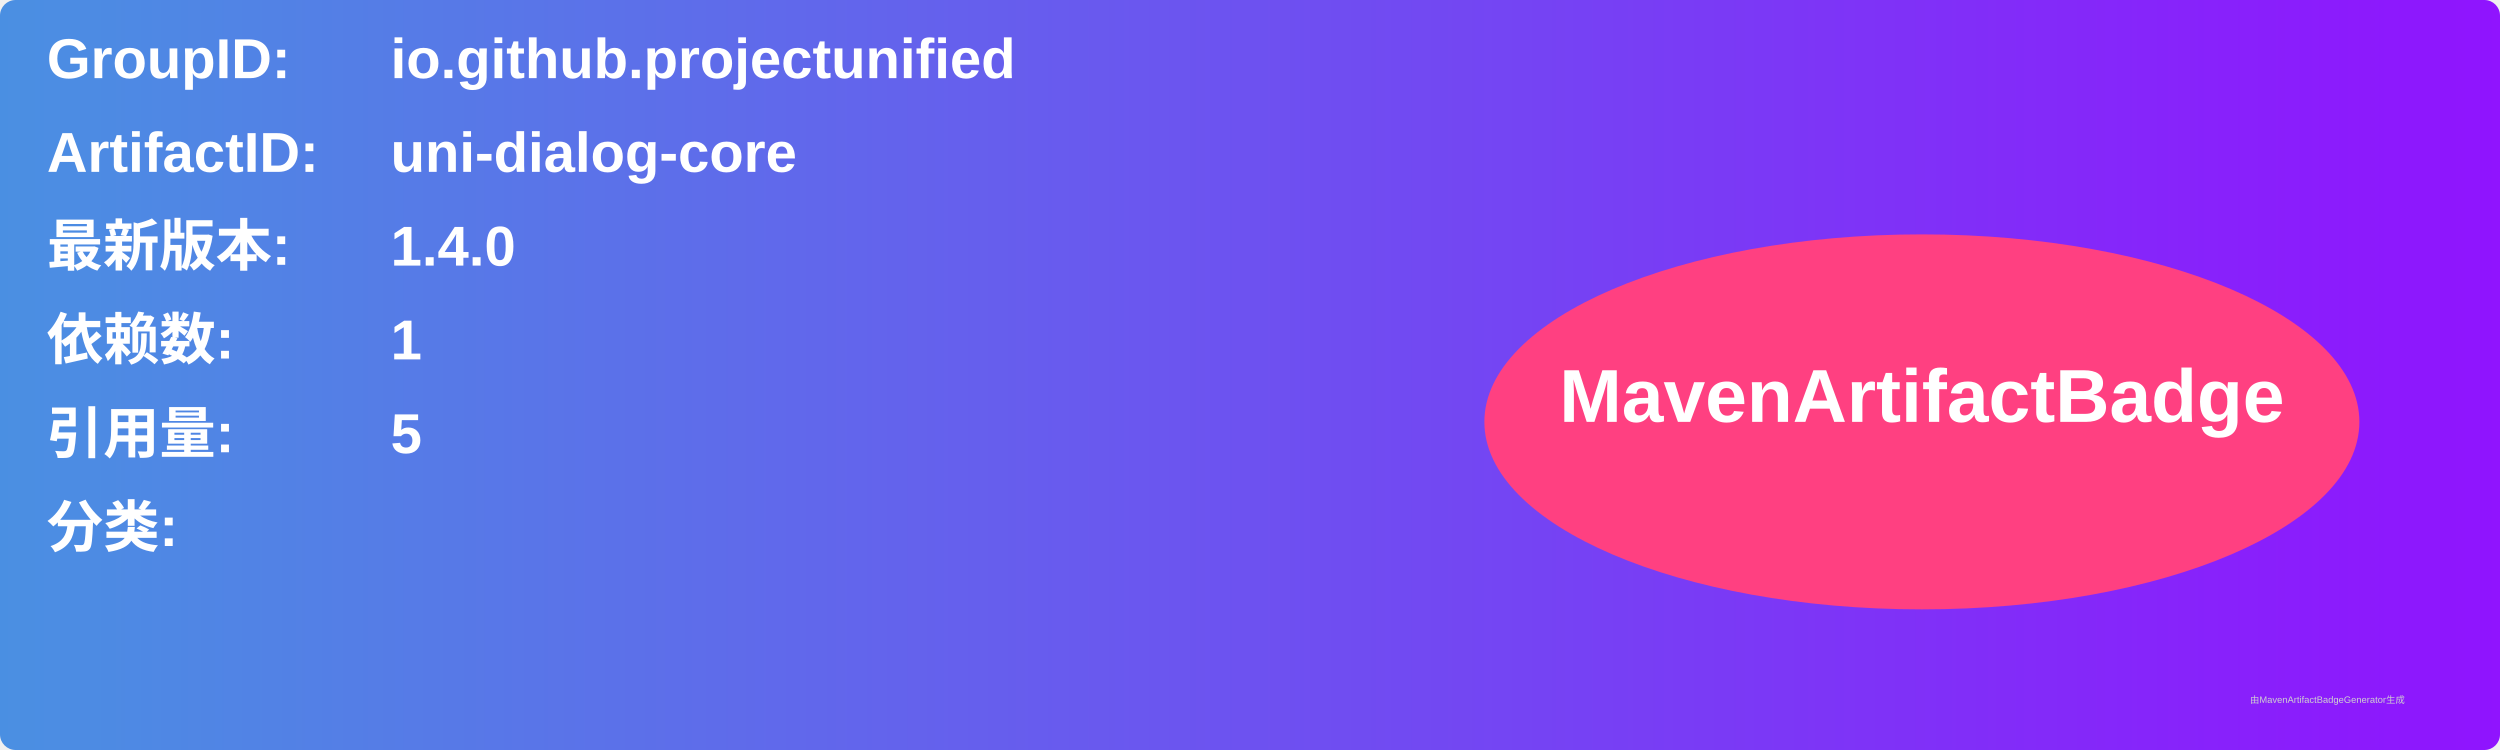
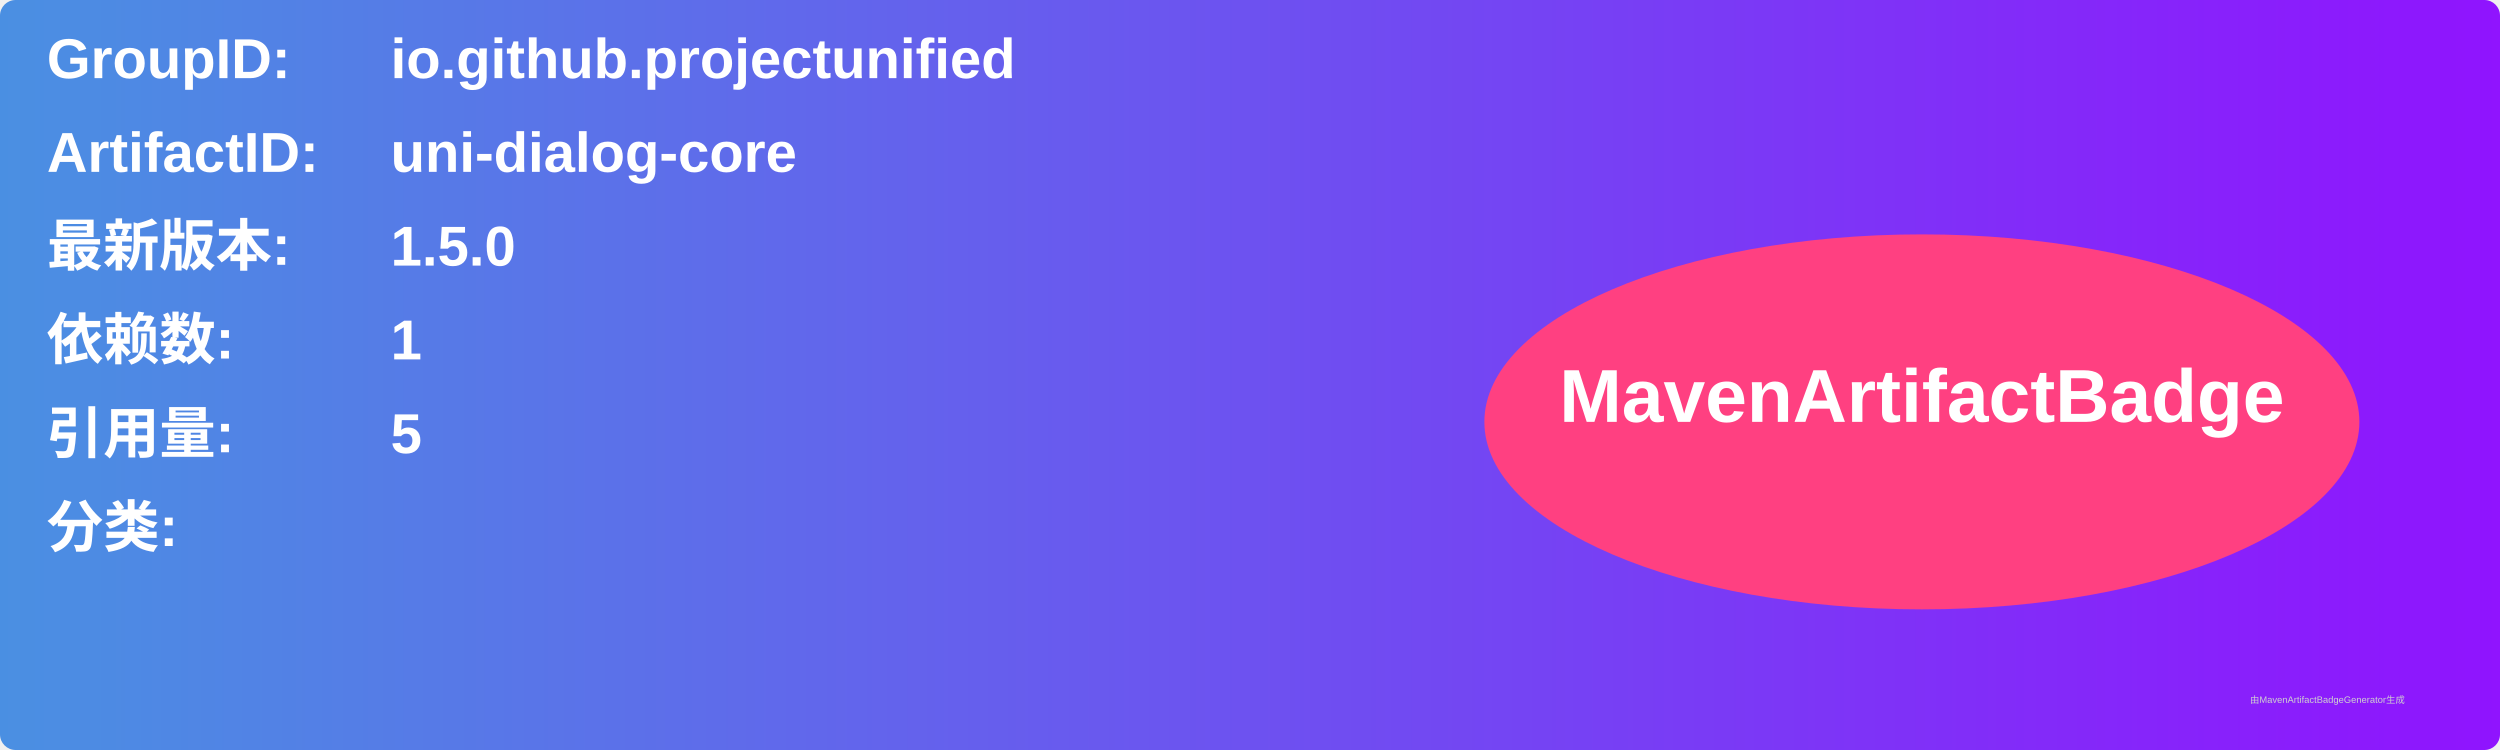
<svg xmlns="http://www.w3.org/2000/svg" width="800" height="240" viewBox="0 0 800 240">
  <linearGradient id="grad" x1="0%" y1="0%" x2="100%" y2="0%">
    <stop offset="0%" stop-color="#4a90e2" />
    <stop offset="100%" stop-color="#9013fe" />
  </linearGradient>
  <rect width="100%" height="100%" rx="5" ry="5" fill="url(#grad)" />
  <g transform="translate(15, 15)">
    <text x="0" y="10" font-family="Arial" font-size="18" fill="white" font-weight="bold" width="260">GroupID:</text>
    <text x="110" y="10" font-family="Arial" font-size="18" fill="white" font-weight="bold" width="460">io.github.projectunified</text>
    <text x="0" y="40" font-family="Arial" font-size="18" fill="white" font-weight="bold" width="260">ArtifactID:</text>
    <text x="110" y="40" font-family="Arial" font-size="18" fill="white" font-weight="bold" width="460">uni-dialog-core</text>
    <text x="0" y="70" font-family="Arial" font-size="18" fill="white" font-weight="bold">最新版本:</text>
    <text x="110" y="70" font-family="Arial" font-size="18" fill="white" font-weight="bold">
-       <tspan font-weight="bold">1.4.0</tspan>
+       <tspan font-weight="bold">1.5.0</tspan>
    </text>
    <text x="0" y="100" font-family="Arial" font-size="18" fill="white" font-weight="bold">依赖数: </text>
    <text x="110" y="100" font-family="Arial" font-size="18" fill="white">
      <tspan font-weight="bold">1</tspan>
    </text>
    <text x="0" y="130" font-family="Arial" font-size="18" fill="white" font-weight="bold">引用量: </text>
    <text x="110" y="130" font-family="Arial" font-size="18" fill="white">
      <tspan font-weight="bold">5</tspan>
    </text>
    <text x="0" y="160" font-family="Arial" font-size="18" fill="white" font-weight="bold">分类:</text>
    <text x="10" y="190" font-family="Arial" font-size="10" fill="white">
      <tspan font-weight="bold" />
    </text>
    <ellipse cx="600" cy="120" rx="140" ry="60" fill="#ff4081" />
    <text x="600" y="120" text-anchor="middle" font-family="Arial" font-size="24" fill="white" font-weight="bold">MavenArtifactBadge</text>
  </g>
  <text x="720" y="225" font-family="Arial" font-size="3" fill="#d0d0d0">由MavenArtifactBadgeGenerator生成</text>
</svg>
